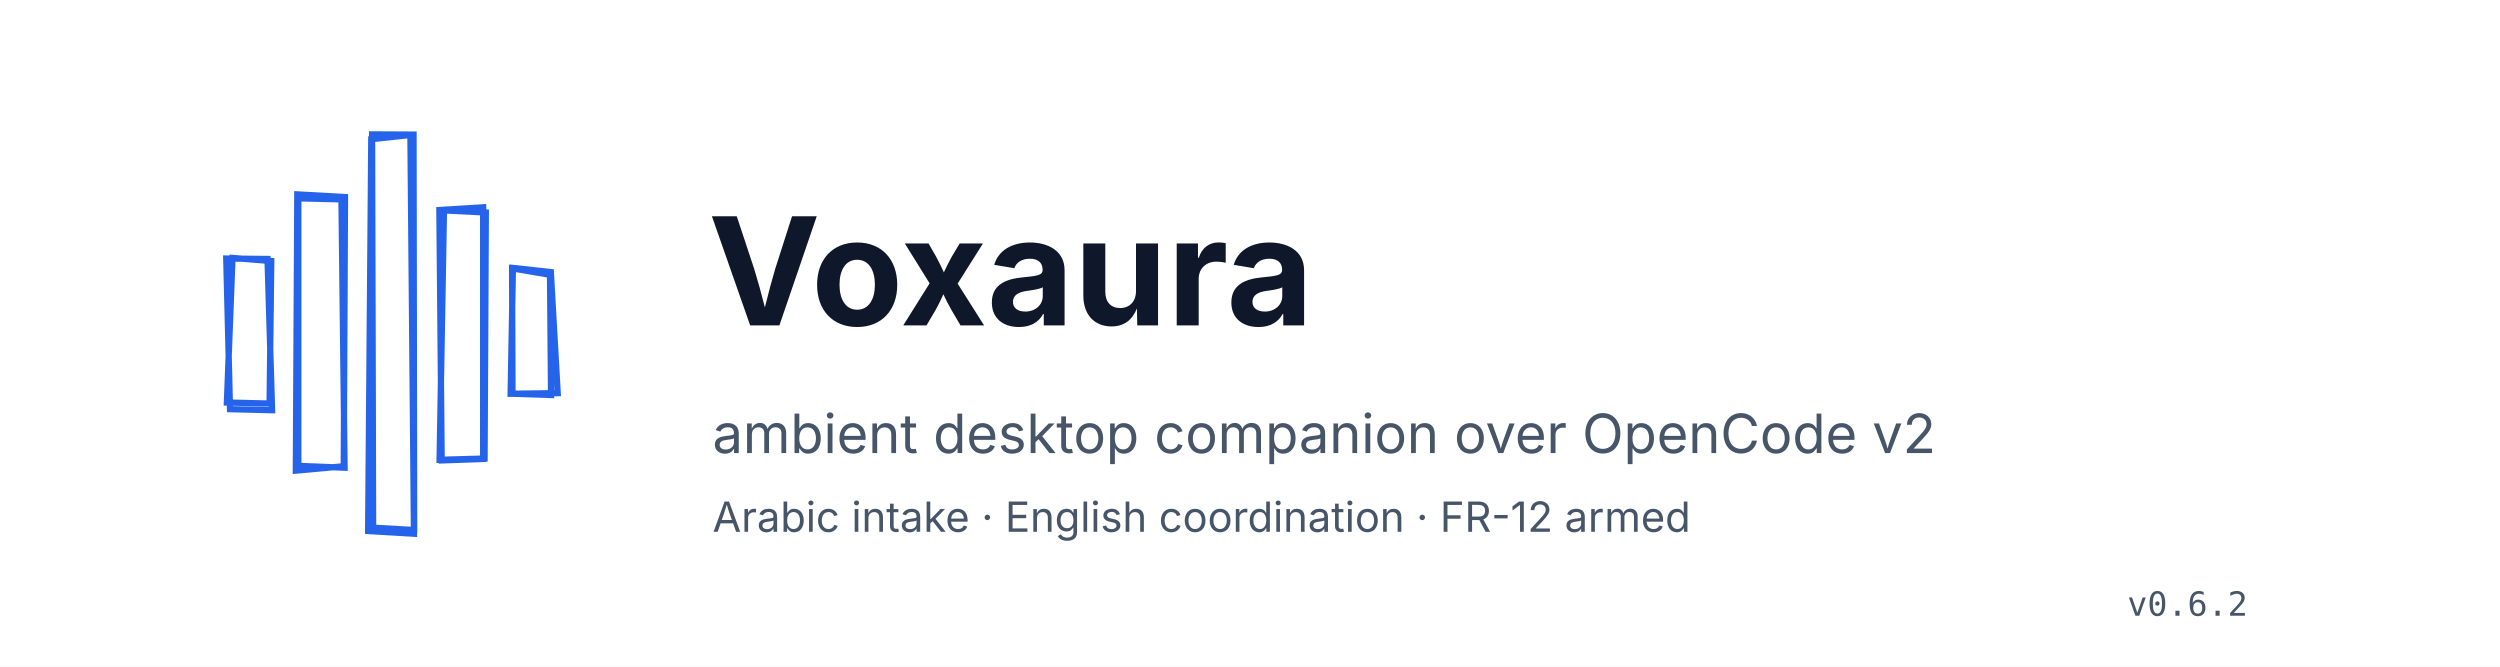
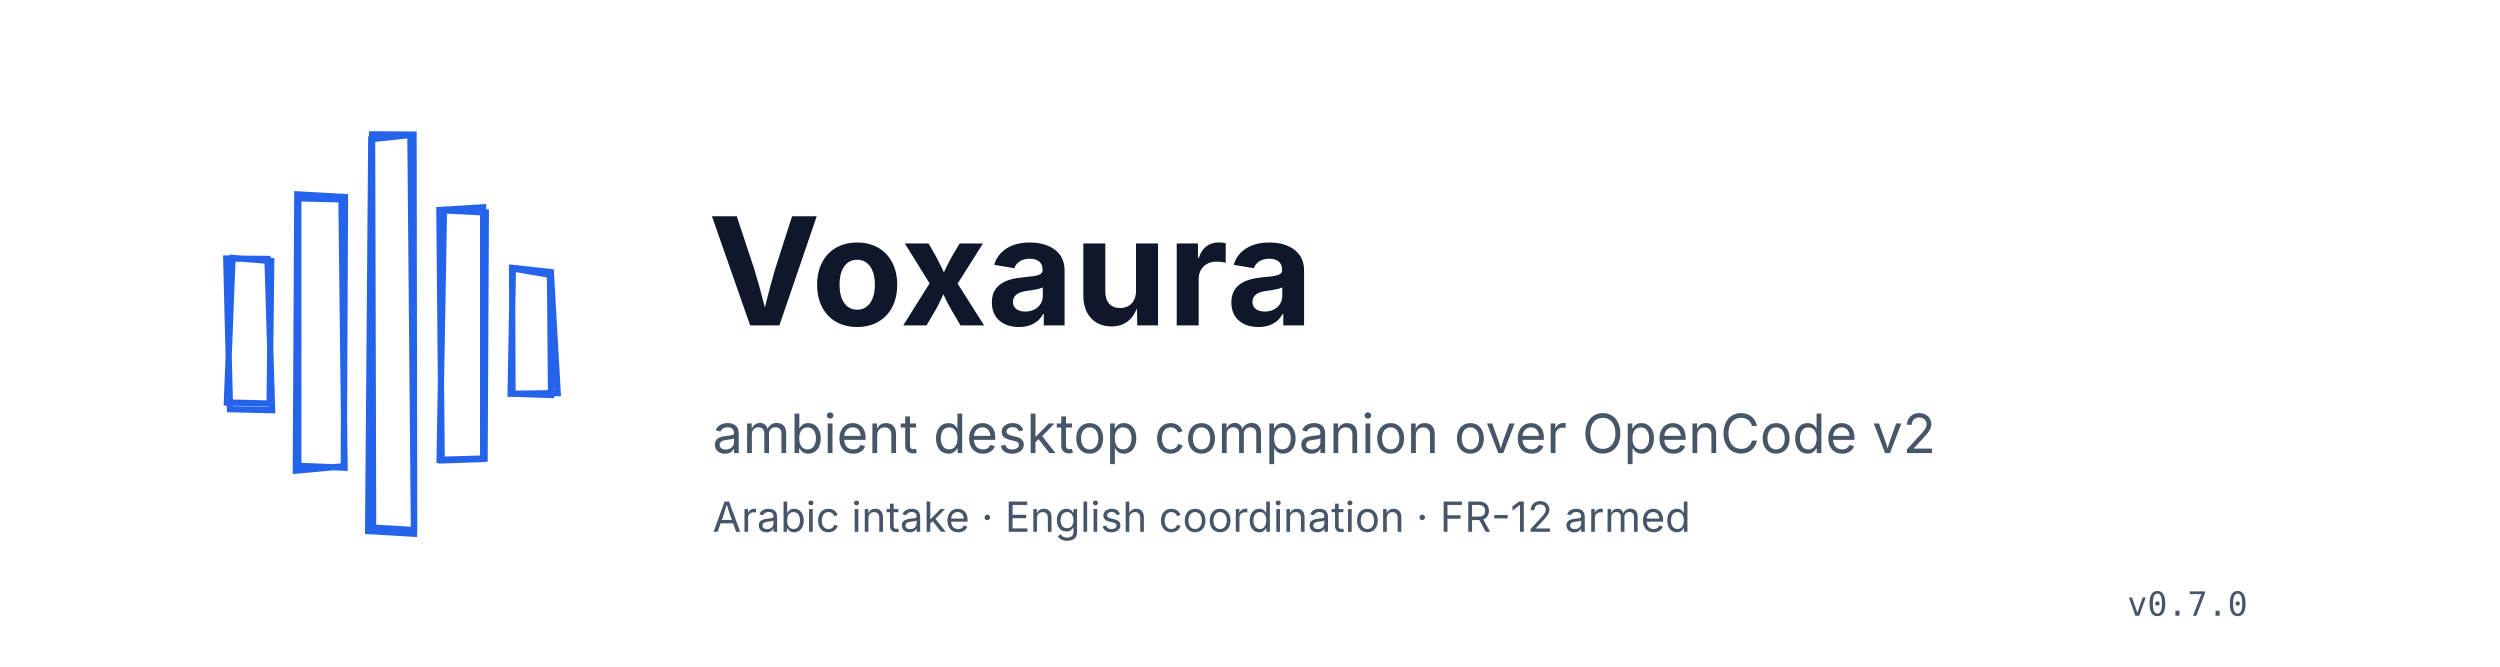
<svg xmlns="http://www.w3.org/2000/svg" viewBox="0 0 1200 320">
  <rect width="1200" height="320" fill="#ffffff" />
  <style>.draw{stroke-dasharray:3200;stroke-dashoffset:3200;animation:sketch 12s ease-in-out infinite}@keyframes sketch{0%{stroke-dashoffset:3200}22%{stroke-dashoffset:0}80%{stroke-dashoffset:0}100%{stroke-dashoffset:3200}}.flowline{stroke-dasharray:6 10;animation:gentleFlow 3s linear infinite}@keyframes gentleFlow{from{stroke-dashoffset:32}to{stroke-dashoffset:0}}.blinkdot{animation:blinkdot 1.6s ease-in-out infinite}@keyframes blinkdot{0%,100%{opacity:1}50%{opacity:0.3}}</style>
  <path class="draw" d="M30,22 L1170,18 L1174,298 L26,302 Z" fill="none" stroke="#0f172a" stroke-width="3" stroke-linecap="round" />
  <path d="M111.6,123.8L130.2,125.3L129.4,193.7L108.9,193.2ZM108.6,124.1L128.4,124.3L130.6,196.9L110.4,196.4Z" fill="none" stroke="#2563eb" stroke-width="3" stroke-linecap="round" />
  <path d="M142.7,93.3L165.6,94.6L165,223.8L142,225.9ZM143.2,95.2L163.9,95.7L165.4,224.5L143.2,223.6Z" fill="none" stroke="#2563eb" stroke-width="3" stroke-linecap="round" />
  <path d="M178.6,64.5L198.5,64.6L198.8,254.4L179.1,253.3ZM178.2,66.8L197,64.8L198.7,256.2L176.7,254.9Z" fill="none" stroke="#2563eb" stroke-width="3" stroke-linecap="round" />
  <path d="M210.9,100.8L231.9,99.5L231.9,220.3L212,221ZM213.1,101L233.2,102L232.6,220.1L211,220.7Z" fill="none" stroke="#2563eb" stroke-width="3" stroke-linecap="round" />
  <path d="M246.2,128.6L264.4,130.6L267.7,188.7L245.1,189ZM245.8,128.8L264,131.9L264.5,189.6L246,189Z" fill="none" stroke="#2563eb" stroke-width="3" stroke-linecap="round" />
  <text x="340" y="130" text-anchor="start" dominant-baseline="central" font-family="system-ui, -apple-system, sans-serif" font-size="72" font-weight="700" fill="#0f172a">Voxaura</text>
  <path class="draw" d="M344,168 C500,162 640,172 800,166" fill="none" stroke="#d97706" stroke-width="5" stroke-linecap="round" />
  <text x="342" y="208" text-anchor="start" dominant-baseline="central" font-family="system-ui, -apple-system, sans-serif" font-size="26" font-weight="400" fill="#475569">ambient desktop companion over OpenCode v2</text>
  <text x="342" y="248" text-anchor="start" dominant-baseline="central" font-family="system-ui, -apple-system, sans-serif" font-size="20" font-weight="400" fill="#475569">Arabic intake · English coordination · FR-12 armed</text>
-   <text x="1050" y="290" text-anchor="middle" dominant-baseline="central" font-family="ui-monospace, SFMono-Regular, Menlo, monospace" font-size="16" font-weight="400" fill="#475569">v0.6.2</text>
+   <text x="1050" y="290" text-anchor="middle" dominant-baseline="central" font-family="ui-monospace, SFMono-Regular, Menlo, monospace" font-size="16" font-weight="400" fill="#475569">v0.7.0</text>
</svg>
